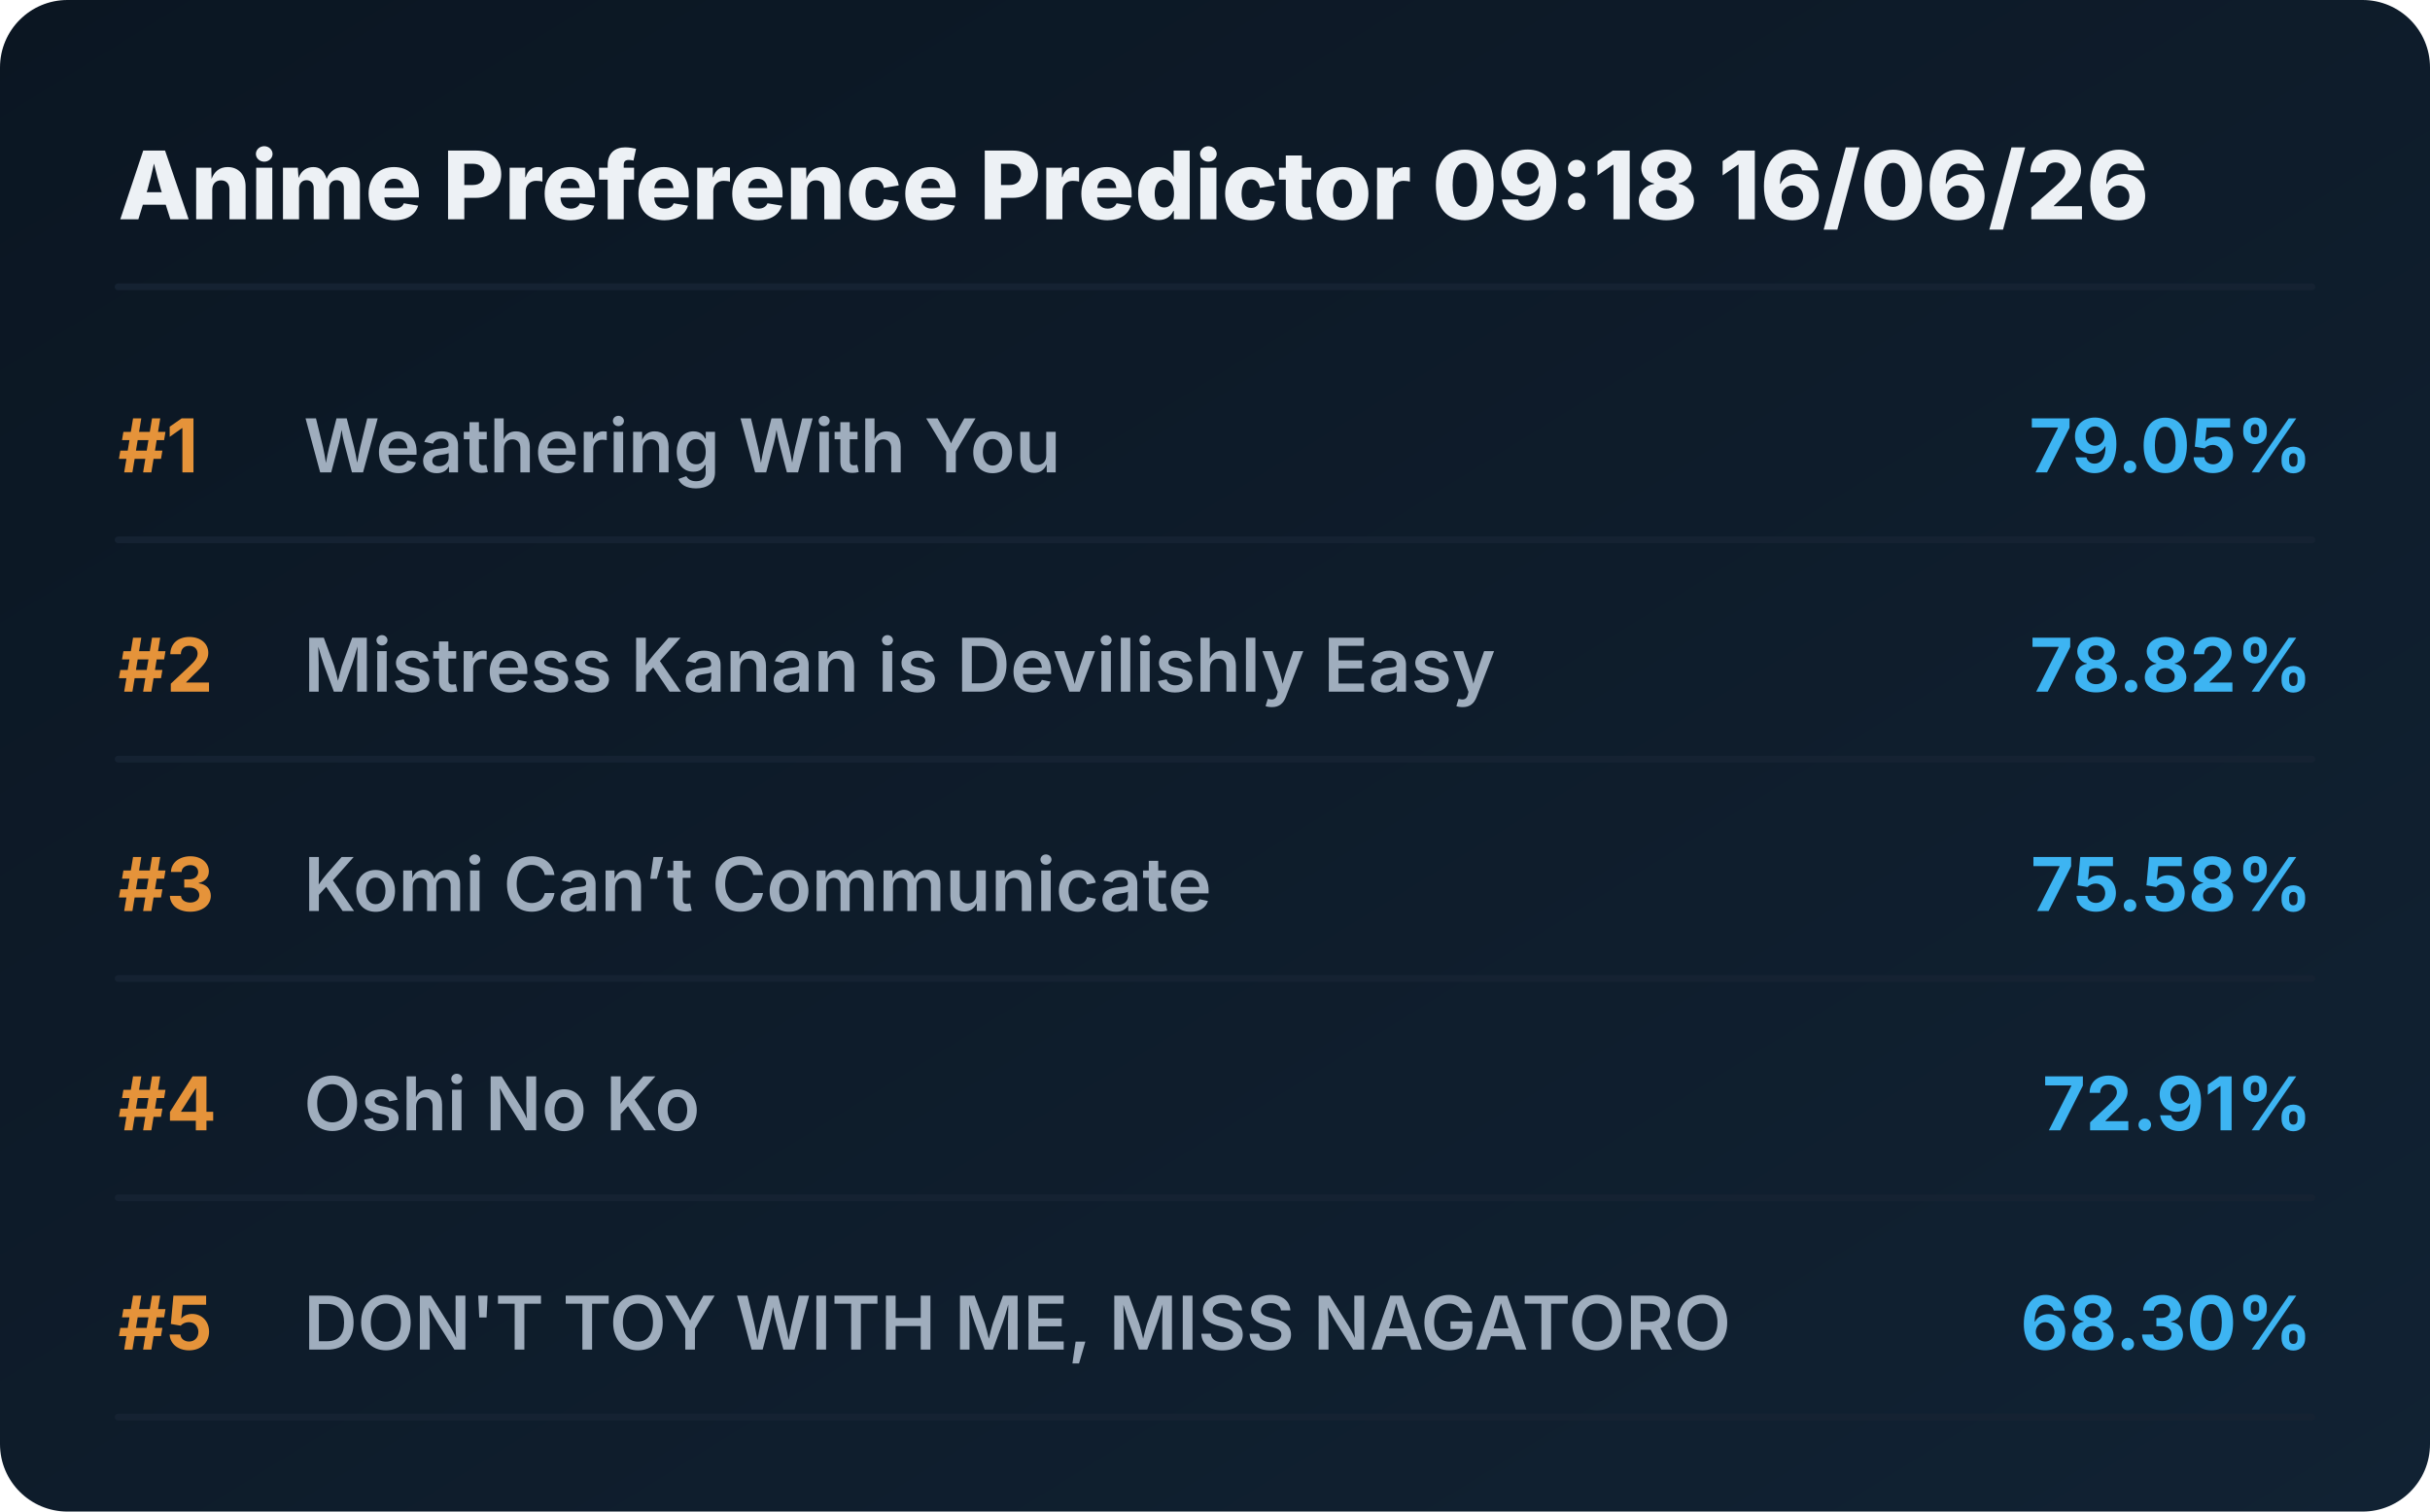
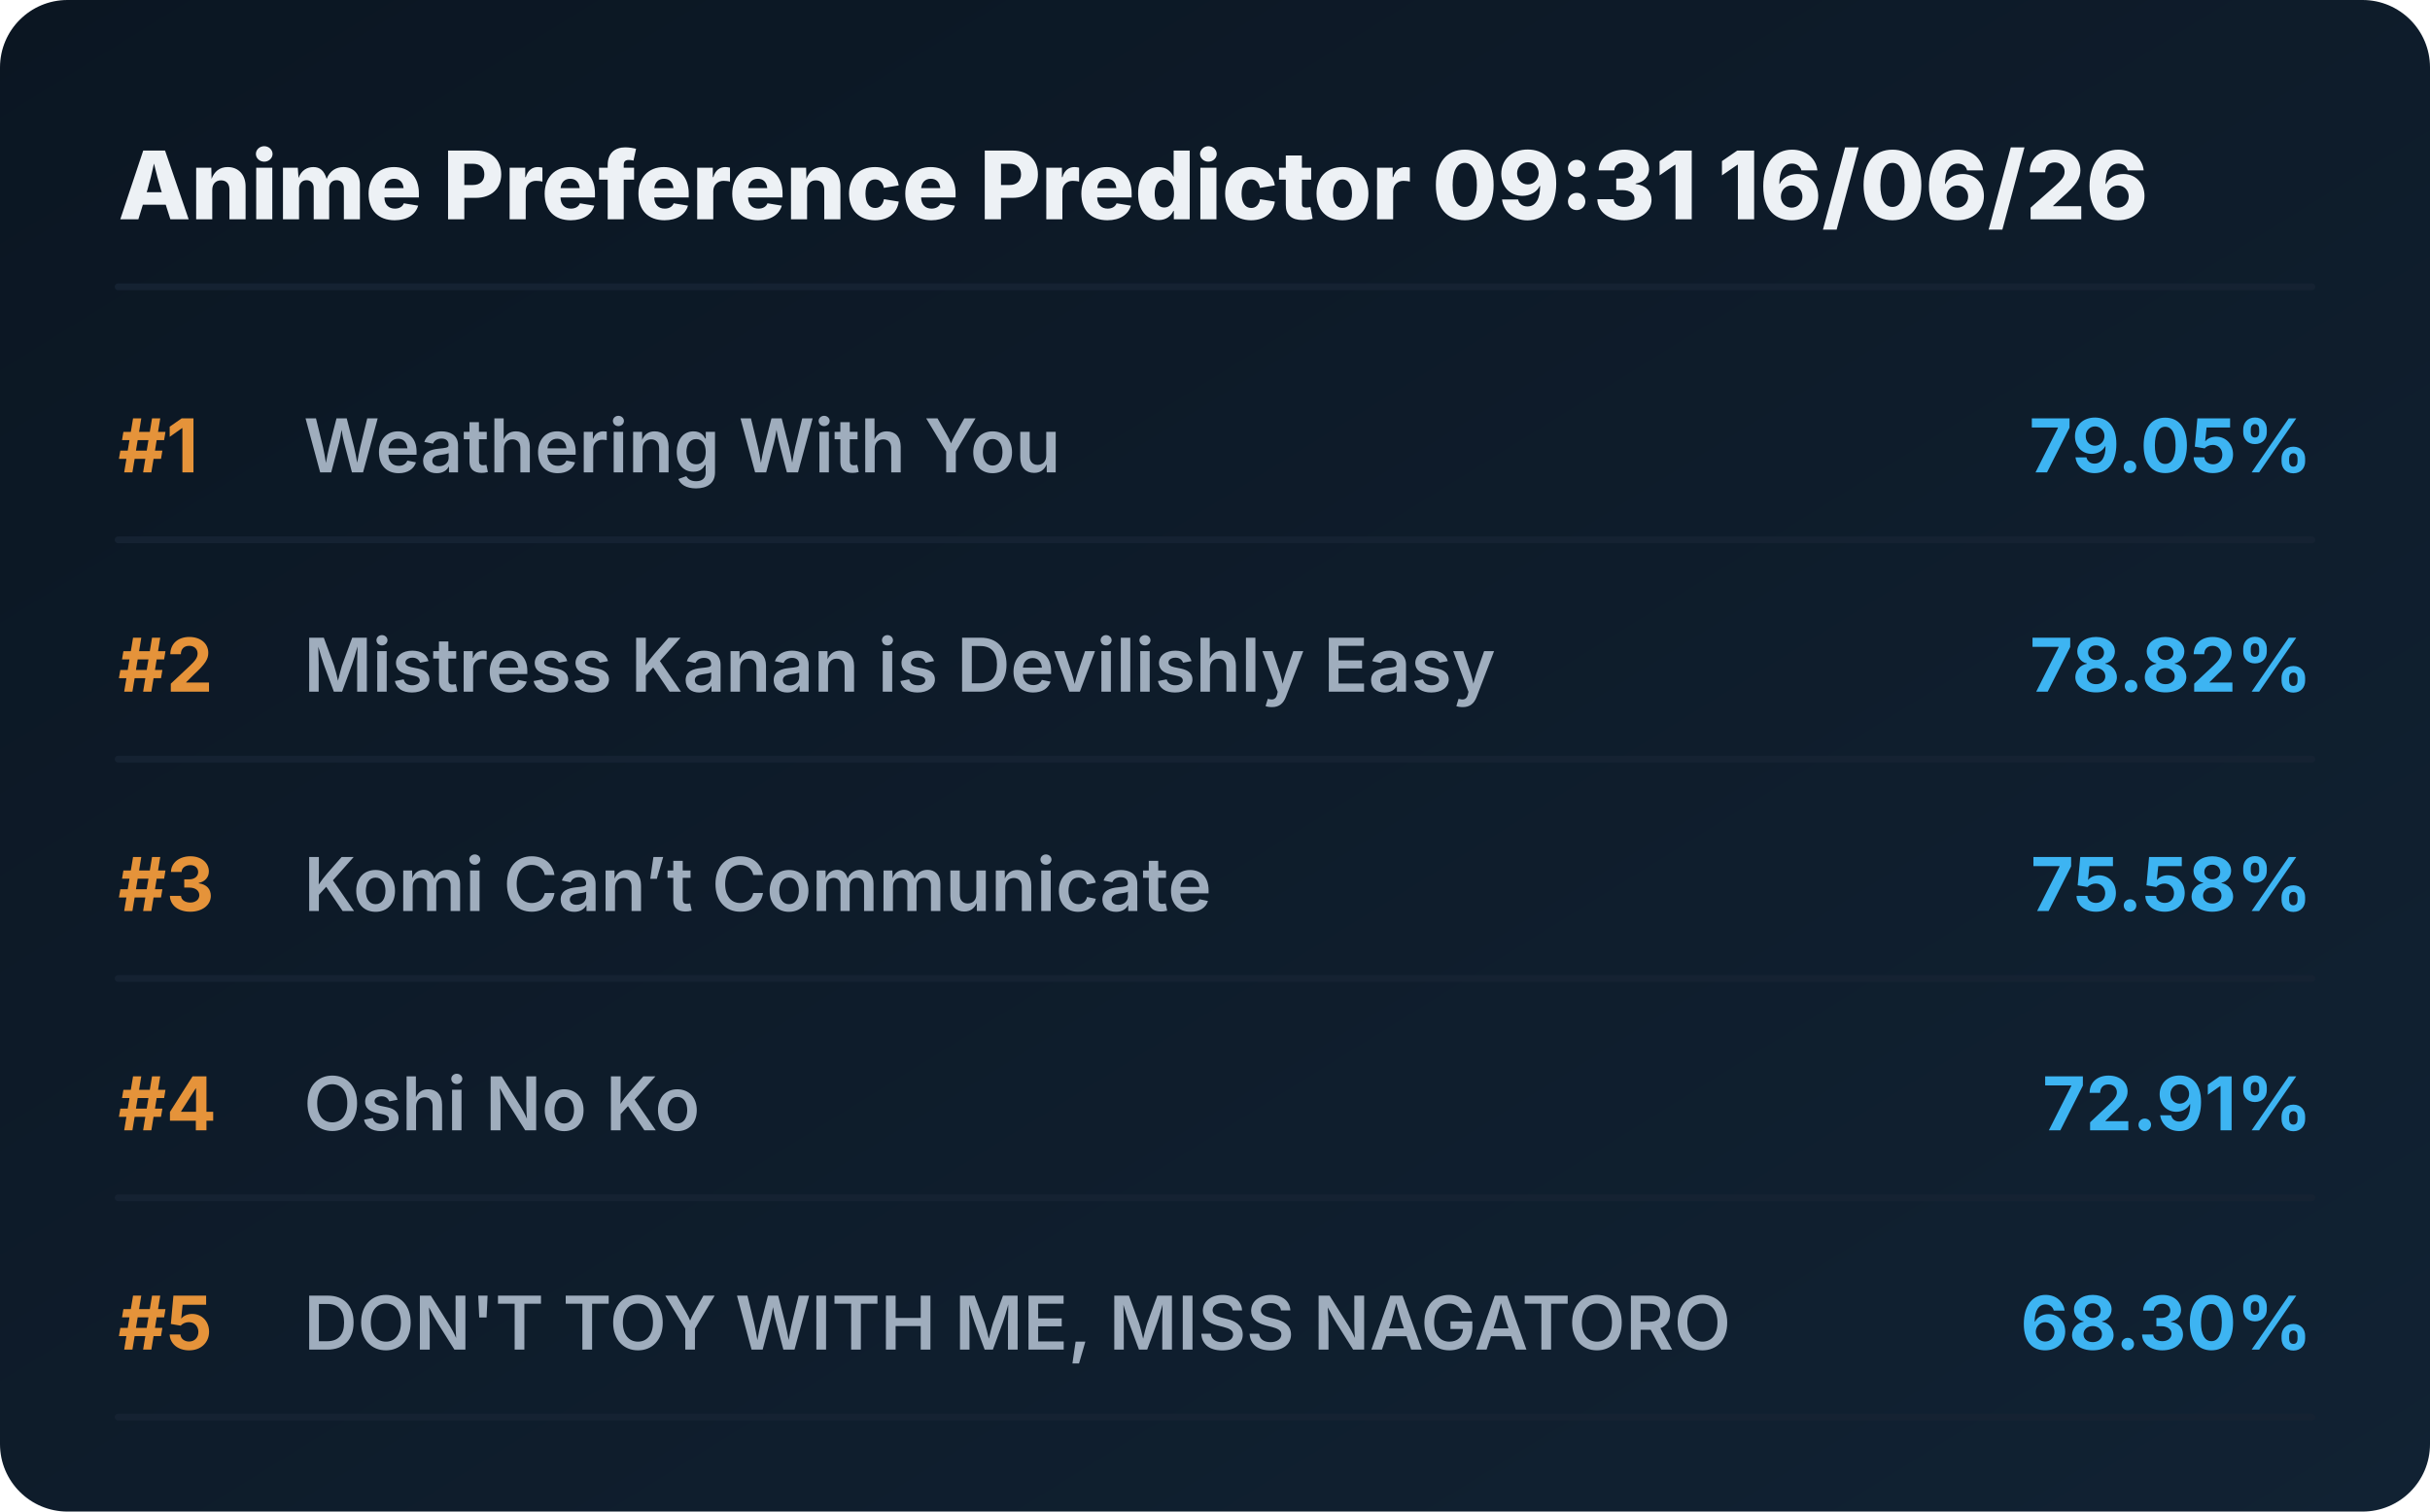
<svg xmlns="http://www.w3.org/2000/svg" viewBox="0 0 720 448" preserveAspectRatio="xMidYMid meet" style="width: 100%; height: auto; max-width: 720px;">
  <defs>
    <linearGradient id="boxGrad" x1="0%" y1="0%" x2="100%" y2="100%">
      <stop offset="0%" stop-color="#0b1622" />
      <stop offset="100%" stop-color="#112233" />
    </linearGradient>
    <clipPath id="titleClip">
      <rect x="90" y="0" width="510" height="100%" />
    </clipPath>
  </defs>
  <style>
    .bg { fill: url(#boxGrad); rx: 20px; }
    .header { font-family: 'Overpass', 'Inter', system-ui, sans-serif; font-weight: 800; font-size: 28px; fill: #edf1f5; }
    .rank { font-family: 'Overpass', 'Inter', system-ui, sans-serif; font-weight: 700; font-size: 22px; fill: #e5933a; }
    .title { font-family: 'Overpass', 'Inter', system-ui, sans-serif; font-weight: 600; font-size: 22px; fill: #9fadbd; }
    .score { font-family: 'Overpass', 'Inter', system-ui, sans-serif; font-weight: 700; font-size: 22px; fill: #3db4f2; }
    .line { stroke: #152232; stroke-width: 2; stroke-linecap: round; }
  </style>
  <rect class="bg" width="720" height="448" />
-   <text x="35" y="65" class="header">Anime Preference Predictor 09:18 16/06/26</text>
+   <text x="35" y="65" class="header">Anime Preference Predictor 09:31 16/06/26</text>
  <line x1="35" y1="85" x2="685" y2="85" class="line" />
  <g transform="translate(0, 0)">
    <text x="35" y="140" class="rank">#1</text>
    <text x="90" y="140" class="title">Weathering With You</text>
    <text x="685" y="140" class="score" text-anchor="end">79.05%</text>
    <line x1="35" y1="160" x2="685" y2="160" class="line" />
  </g>
  <g transform="translate(0, 65)">
    <text x="35" y="140" class="rank">#2</text>
    <text x="90" y="140" class="title">Mistress Kanan is Devilishly Easy</text>
    <text x="685" y="140" class="score" text-anchor="end">78.82%</text>
    <line x1="35" y1="160" x2="685" y2="160" class="line" />
  </g>
  <g transform="translate(0, 130)">
    <text x="35" y="140" class="rank">#3</text>
    <text x="90" y="140" class="title">Komi Can’t Communicate</text>
    <text x="685" y="140" class="score" text-anchor="end">75.58%</text>
    <line x1="35" y1="160" x2="685" y2="160" class="line" />
  </g>
  <g transform="translate(0, 195)">
    <text x="35" y="140" class="rank">#4</text>
    <text x="90" y="140" class="title">Oshi No Ko</text>
    <text x="685" y="140" class="score" text-anchor="end">72.91%</text>
    <line x1="35" y1="160" x2="685" y2="160" class="line" />
  </g>
  <g transform="translate(0, 260)">
    <text x="35" y="140" class="rank">#5</text>
    <text x="90" y="140" class="title">DON'T TOY WITH ME, MISS NAGATORO</text>
    <text x="685" y="140" class="score" text-anchor="end">68.30%</text>
    <line x1="35" y1="160" x2="685" y2="160" class="line" />
  </g>
</svg>
